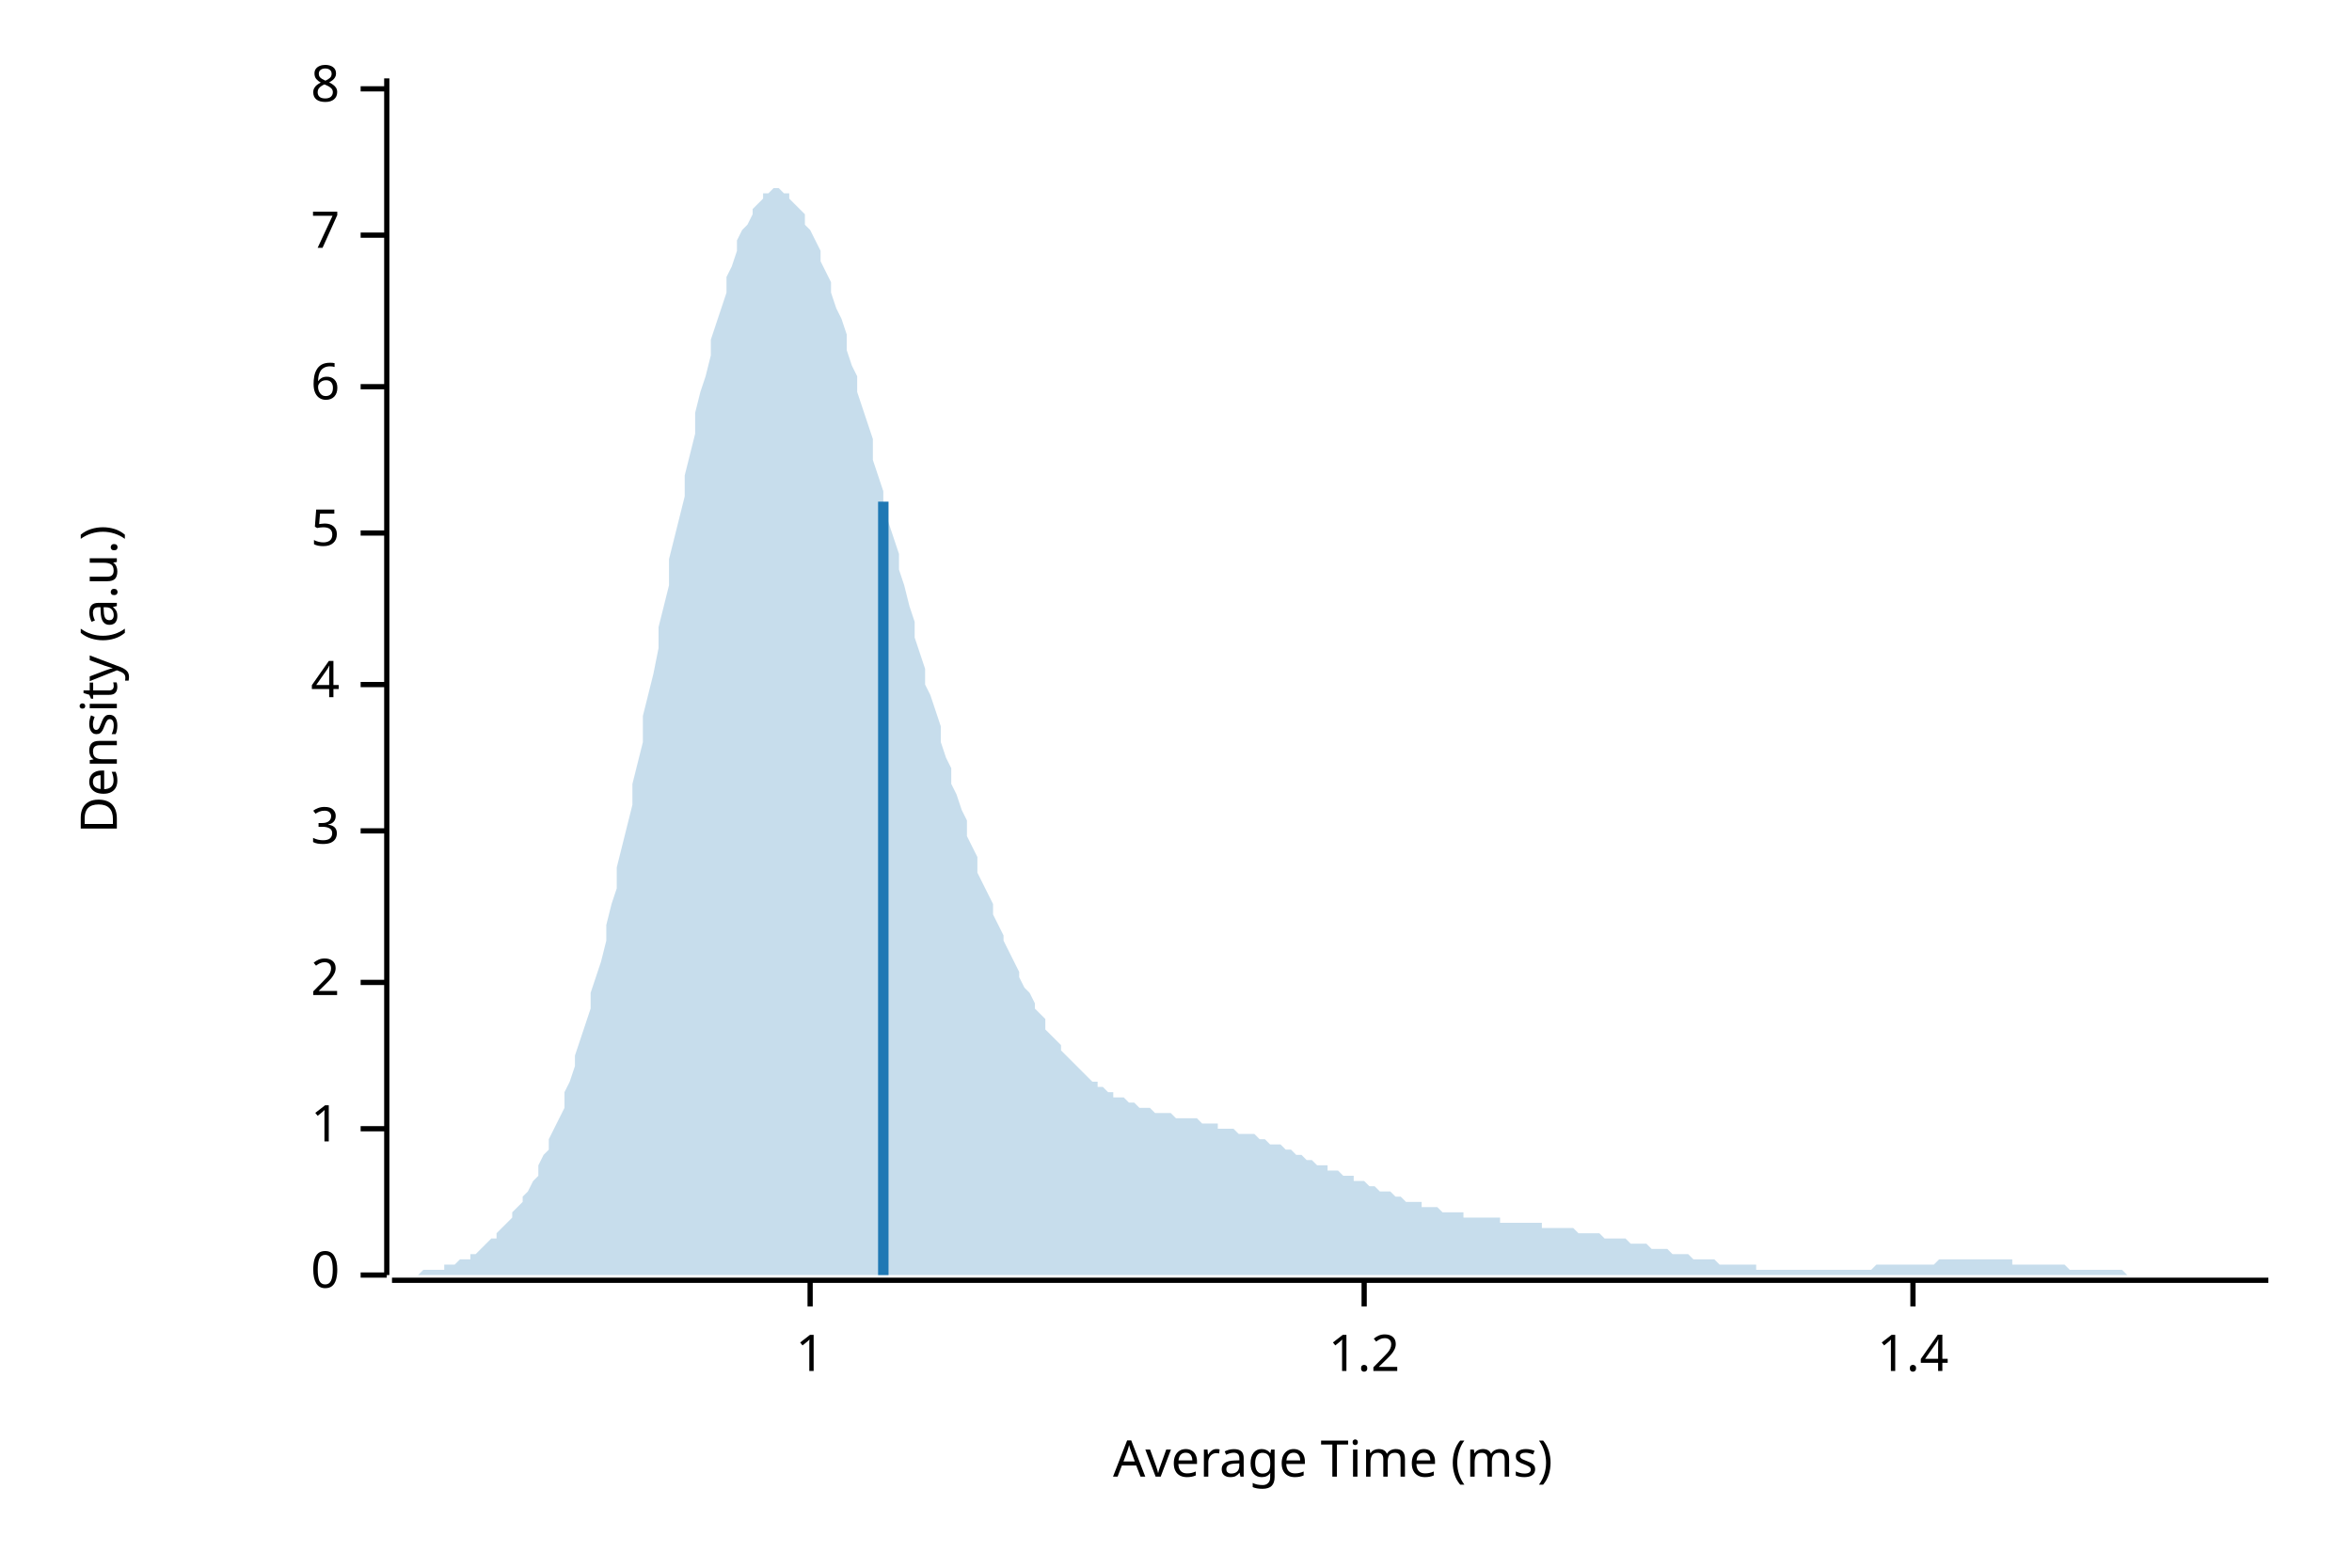
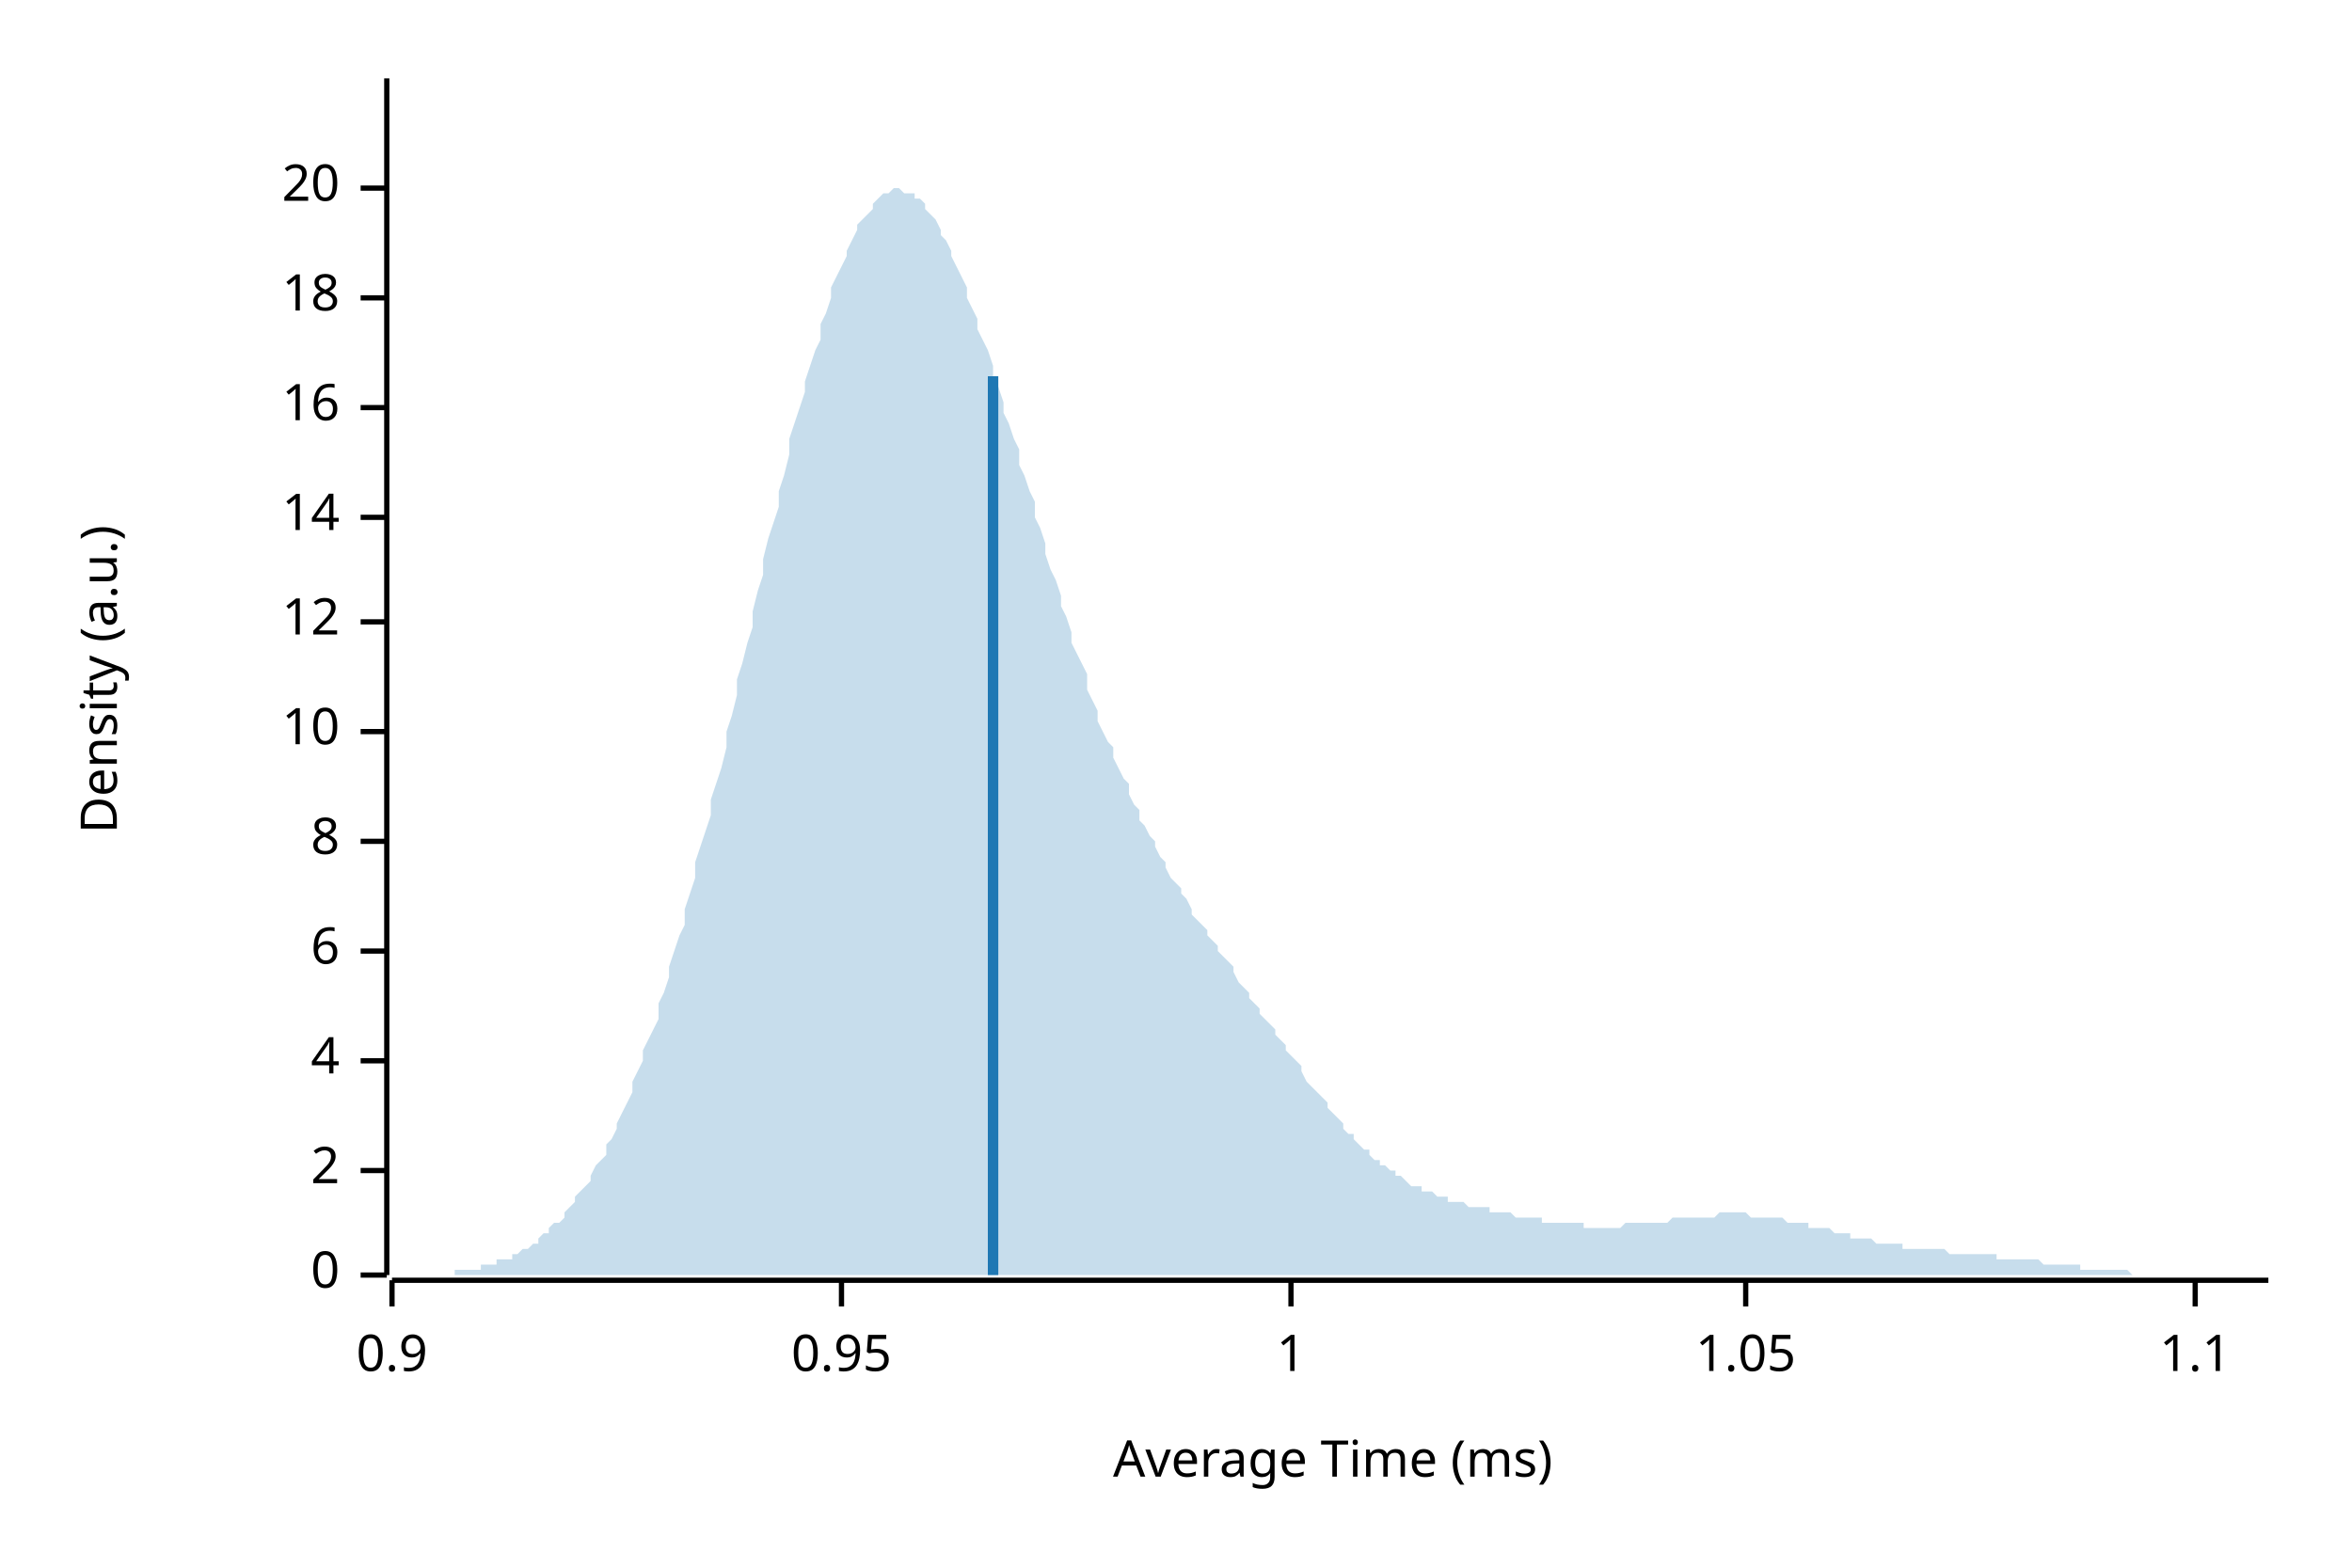
<svg xmlns="http://www.w3.org/2000/svg" width="450" height="300" viewBox="0 0 450 300">
  <text x="15" y="130" dy="0.76em" text-anchor="middle" font-family="sans-serif" font-size="9.677" opacity="1" fill="#000000" transform="rotate(270, 15, 130)">
Density (a.u.)
</text>
  <text x="255" y="285" dy="-0.5ex" text-anchor="middle" font-family="sans-serif" font-size="9.677" opacity="1" fill="#000000">
Average Time (ms)
</text>
  <polyline fill="none" opacity="1" stroke="#000000" stroke-width="1" points="74,15 74,244 " />
  <text x="65" y="244" dy="0.5ex" text-anchor="end" font-family="sans-serif" font-size="9.677" opacity="1" fill="#000000">
0
</text>
  <polyline fill="none" opacity="1" stroke="#000000" stroke-width="1" points="69,244 74,244 " />
-   <text x="65" y="216" dy="0.5ex" text-anchor="end" font-family="sans-serif" font-size="9.677" opacity="1" fill="#000000">
+   <text x="65" y="224" dy="0.5ex" text-anchor="end" font-family="sans-serif" font-size="9.677" opacity="1" fill="#000000">
+ 2
+ </text>
+   <polyline fill="none" opacity="1" stroke="#000000" stroke-width="1" points="69,224 74,224 " />
+   <text x="65" y="203" dy="0.5ex" text-anchor="end" font-family="sans-serif" font-size="9.677" opacity="1" fill="#000000">
+ 4
+ </text>
+   <polyline fill="none" opacity="1" stroke="#000000" stroke-width="1" points="69,203 74,203 " />
+   <text x="65" y="182" dy="0.5ex" text-anchor="end" font-family="sans-serif" font-size="9.677" opacity="1" fill="#000000">
+ 6
+ </text>
+   <polyline fill="none" opacity="1" stroke="#000000" stroke-width="1" points="69,182 74,182 " />
+   <text x="65" y="161" dy="0.5ex" text-anchor="end" font-family="sans-serif" font-size="9.677" opacity="1" fill="#000000">
+ 8
+ </text>
+   <polyline fill="none" opacity="1" stroke="#000000" stroke-width="1" points="69,161 74,161 " />
+   <text x="65" y="140" dy="0.5ex" text-anchor="end" font-family="sans-serif" font-size="9.677" opacity="1" fill="#000000">
+ 10
+ </text>
+   <polyline fill="none" opacity="1" stroke="#000000" stroke-width="1" points="69,140 74,140 " />
+   <text x="65" y="119" dy="0.5ex" text-anchor="end" font-family="sans-serif" font-size="9.677" opacity="1" fill="#000000">
+ 12
+ </text>
+   <polyline fill="none" opacity="1" stroke="#000000" stroke-width="1" points="69,119 74,119 " />
+   <text x="65" y="99" dy="0.5ex" text-anchor="end" font-family="sans-serif" font-size="9.677" opacity="1" fill="#000000">
+ 14
+ </text>
+   <polyline fill="none" opacity="1" stroke="#000000" stroke-width="1" points="69,99 74,99 " />
+   <text x="65" y="78" dy="0.5ex" text-anchor="end" font-family="sans-serif" font-size="9.677" opacity="1" fill="#000000">
+ 16
+ </text>
+   <polyline fill="none" opacity="1" stroke="#000000" stroke-width="1" points="69,78 74,78 " />
+   <text x="65" y="57" dy="0.5ex" text-anchor="end" font-family="sans-serif" font-size="9.677" opacity="1" fill="#000000">
+ 18
+ </text>
+   <polyline fill="none" opacity="1" stroke="#000000" stroke-width="1" points="69,57 74,57 " />
+   <text x="65" y="36" dy="0.5ex" text-anchor="end" font-family="sans-serif" font-size="9.677" opacity="1" fill="#000000">
+ 20
+ </text>
+   <polyline fill="none" opacity="1" stroke="#000000" stroke-width="1" points="69,36 74,36 " />
+   <polyline fill="none" opacity="1" stroke="#000000" stroke-width="1" points="75,245 434,245 " />
+   <text x="75" y="255" dy="0.76em" text-anchor="middle" font-family="sans-serif" font-size="9.677" opacity="1" fill="#000000">
+ 0.9
+ </text>
+   <polyline fill="none" opacity="1" stroke="#000000" stroke-width="1" points="75,245 75,250 " />
+   <text x="161" y="255" dy="0.76em" text-anchor="middle" font-family="sans-serif" font-size="9.677" opacity="1" fill="#000000">
+ 0.95
+ </text>
+   <polyline fill="none" opacity="1" stroke="#000000" stroke-width="1" points="161,245 161,250 " />
+   <text x="247" y="255" dy="0.76em" text-anchor="middle" font-family="sans-serif" font-size="9.677" opacity="1" fill="#000000">
1
</text>
-   <polyline fill="none" opacity="1" stroke="#000000" stroke-width="1" points="69,216 74,216 " />
-   <text x="65" y="188" dy="0.5ex" text-anchor="end" font-family="sans-serif" font-size="9.677" opacity="1" fill="#000000">
- 2
+   <polyline fill="none" opacity="1" stroke="#000000" stroke-width="1" points="247,245 247,250 " />
+   <text x="334" y="255" dy="0.76em" text-anchor="middle" font-family="sans-serif" font-size="9.677" opacity="1" fill="#000000">
+ 1.05
</text>
-   <polyline fill="none" opacity="1" stroke="#000000" stroke-width="1" points="69,188 74,188 " />
-   <text x="65" y="159" dy="0.5ex" text-anchor="end" font-family="sans-serif" font-size="9.677" opacity="1" fill="#000000">
- 3
+   <polyline fill="none" opacity="1" stroke="#000000" stroke-width="1" points="334,245 334,250 " />
+   <text x="420" y="255" dy="0.76em" text-anchor="middle" font-family="sans-serif" font-size="9.677" opacity="1" fill="#000000">
+ 1.1
</text>
-   <polyline fill="none" opacity="1" stroke="#000000" stroke-width="1" points="69,159 74,159 " />
-   <text x="65" y="131" dy="0.5ex" text-anchor="end" font-family="sans-serif" font-size="9.677" opacity="1" fill="#000000">
- 4
- </text>
-   <polyline fill="none" opacity="1" stroke="#000000" stroke-width="1" points="69,131 74,131 " />
-   <text x="65" y="102" dy="0.5ex" text-anchor="end" font-family="sans-serif" font-size="9.677" opacity="1" fill="#000000">
- 5
- </text>
-   <polyline fill="none" opacity="1" stroke="#000000" stroke-width="1" points="69,102 74,102 " />
-   <text x="65" y="74" dy="0.5ex" text-anchor="end" font-family="sans-serif" font-size="9.677" opacity="1" fill="#000000">
- 6
- </text>
-   <polyline fill="none" opacity="1" stroke="#000000" stroke-width="1" points="69,74 74,74 " />
-   <text x="65" y="45" dy="0.5ex" text-anchor="end" font-family="sans-serif" font-size="9.677" opacity="1" fill="#000000">
- 7
- </text>
-   <polyline fill="none" opacity="1" stroke="#000000" stroke-width="1" points="69,45 74,45 " />
-   <text x="65" y="17" dy="0.5ex" text-anchor="end" font-family="sans-serif" font-size="9.677" opacity="1" fill="#000000">
- 8
- </text>
-   <polyline fill="none" opacity="1" stroke="#000000" stroke-width="1" points="69,17 74,17 " />
-   <polyline fill="none" opacity="1" stroke="#000000" stroke-width="1" points="75,245 434,245 " />
-   <text x="155" y="255" dy="0.76em" text-anchor="middle" font-family="sans-serif" font-size="9.677" opacity="1" fill="#000000">
- 1
- </text>
-   <polyline fill="none" opacity="1" stroke="#000000" stroke-width="1" points="155,245 155,250 " />
-   <text x="261" y="255" dy="0.76em" text-anchor="middle" font-family="sans-serif" font-size="9.677" opacity="1" fill="#000000">
- 1.2
- </text>
-   <polyline fill="none" opacity="1" stroke="#000000" stroke-width="1" points="261,245 261,250 " />
-   <text x="366" y="255" dy="0.76em" text-anchor="middle" font-family="sans-serif" font-size="9.677" opacity="1" fill="#000000">
- 1.4
- </text>
-   <polyline fill="none" opacity="1" stroke="#000000" stroke-width="1" points="366,245 366,250 " />
-   <polygon opacity="0.25" fill="#1F78B4" points="75,244 75,244 76,244 77,244 77,244 78,244 79,244 80,244 80,244 81,243 82,243 82,243 83,243 84,243 85,243 85,242 86,242 87,242 87,242 88,241 89,241 90,241 90,240 91,240 92,239 92,239 93,238 94,237 95,237 95,236 96,235 97,234 98,233 98,232 99,231 100,230 100,229 101,228 102,226 103,225 103,223 104,221 105,220 105,218 106,216 107,214 108,212 108,209 109,207 110,204 110,202 111,199 112,196 113,193 113,190 114,187 115,184 116,180 116,177 117,173 118,170 118,166 119,162 120,158 121,154 121,150 122,146 123,142 123,137 124,133 125,129 126,124 126,120 127,116 128,112 128,107 129,103 130,99 131,95 131,91 132,87 133,83 133,79 134,75 135,72 136,68 136,65 137,62 138,59 139,56 139,53 140,51 141,48 141,46 142,44 143,43 144,41 144,40 145,39 146,38 146,37 147,37 148,36 149,36 149,36 150,37 151,37 151,38 152,39 153,40 154,41 154,43 155,44 156,46 157,48 157,50 158,52 159,54 159,56 160,59 161,61 162,64 162,67 163,70 164,72 164,75 165,78 166,81 167,84 167,88 168,91 169,94 169,97 170,100 171,103 172,106 172,109 173,112 174,116 175,119 175,122 176,125 177,128 177,131 178,133 179,136 180,139 180,142 181,145 182,147 182,150 183,152 184,155 185,157 185,160 186,162 187,164 187,167 188,169 189,171 190,173 190,175 191,177 192,179 192,180 193,182 194,184 195,186 195,187 196,189 197,190 198,192 198,193 199,194 200,195 200,197 201,198 202,199 203,200 203,201 204,202 205,203 205,203 206,204 207,205 208,206 208,206 209,207 210,207 210,208 211,208 212,209 213,209 213,210 214,210 215,210 216,211 216,211 217,211 218,212 218,212 219,212 220,212 221,213 221,213 222,213 223,213 223,213 224,213 225,214 226,214 226,214 227,214 228,214 228,214 229,214 230,215 231,215 231,215 232,215 233,215 233,216 234,216 235,216 236,216 236,216 237,217 238,217 239,217 239,217 240,217 241,218 241,218 242,218 243,219 244,219 244,219 245,219 246,220 246,220 247,220 248,221 249,221 249,221 250,222 251,222 251,222 252,223 253,223 254,223 254,224 255,224 256,224 257,225 257,225 258,225 259,225 259,226 260,226 261,226 262,227 262,227 263,227 264,228 264,228 265,228 266,228 267,229 267,229 268,229 269,230 269,230 270,230 271,230 272,230 272,231 273,231 274,231 275,231 275,231 276,232 277,232 277,232 278,232 279,232 280,232 280,233 281,233 282,233 282,233 283,233 284,233 285,233 285,233 286,233 287,233 287,234 288,234 289,234 290,234 290,234 291,234 292,234 292,234 293,234 294,234 295,234 295,235 296,235 297,235 298,235 298,235 299,235 300,235 300,235 301,235 302,236 303,236 303,236 304,236 305,236 305,236 306,236 307,237 308,237 308,237 309,237 310,237 310,237 311,237 312,238 313,238 313,238 314,238 315,238 316,239 316,239 317,239 318,239 318,239 319,239 320,240 321,240 321,240 322,240 323,240 323,240 324,241 325,241 326,241 326,241 327,241 328,241 328,241 329,242 330,242 331,242 331,242 332,242 333,242 333,242 334,242 335,242 336,242 336,243 337,243 338,243 339,243 339,243 340,243 341,243 341,243 342,243 343,243 344,243 344,243 345,243 346,243 346,243 347,243 348,243 349,243 349,243 350,243 351,243 351,243 352,243 353,243 354,243 354,243 355,243 356,243 357,243 357,243 358,243 359,242 359,242 360,242 361,242 362,242 362,242 363,242 364,242 364,242 365,242 366,242 367,242 367,242 368,242 369,242 369,242 370,242 371,241 372,241 372,241 373,241 374,241 375,241 375,241 376,241 377,241 377,241 378,241 379,241 380,241 380,241 381,241 382,241 382,241 383,241 384,241 385,241 385,242 386,242 387,242 387,242 388,242 389,242 390,242 390,242 391,242 392,242 392,242 393,242 394,242 395,242 395,242 396,243 397,243 398,243 398,243 399,243 400,243 400,243 401,243 402,243 403,243 403,243 404,243 405,243 405,243 406,243 407,244 408,244 408,244 409,244 410,244 410,244 411,244 412,244 413,244 413,244 414,244 415,244 416,244 416,244 417,244 418,244 418,244 419,244 420,244 421,244 421,244 422,244 423,244 423,244 424,244 425,244 426,244 426,244 427,244 428,244 428,244 429,244 430,244 431,244 431,244 432,244 433,244 434,244 434,244 75,244 " />
-   <polyline fill="none" opacity="1" stroke="#1F78B4" stroke-width="2" points="169,244 169,96 " />
+   <polyline fill="none" opacity="1" stroke="#000000" stroke-width="1" points="420,245 420,250 " />
+   <polygon opacity="0.25" fill="#1F78B4" points="75,244 75,244 76,244 77,244 77,244 78,244 79,244 80,244 80,244 81,244 82,244 82,244 83,244 84,244 85,244 85,244 86,244 87,244 87,243 88,243 89,243 90,243 90,243 91,243 92,243 92,242 93,242 94,242 95,242 95,241 96,241 97,241 98,241 98,240 99,240 100,239 100,239 101,239 102,238 103,238 103,237 104,236 105,236 105,235 106,234 107,234 108,233 108,232 109,231 110,230 110,229 111,228 112,227 113,226 113,225 114,223 115,222 116,221 116,219 117,218 118,216 118,215 119,213 120,211 121,209 121,207 122,205 123,203 123,201 124,199 125,197 126,195 126,192 127,190 128,187 128,185 129,182 130,179 131,177 131,174 132,171 133,168 133,165 134,162 135,159 136,156 136,153 137,150 138,147 139,143 139,140 140,137 141,133 141,130 142,127 143,123 144,120 144,117 145,113 146,110 146,107 147,103 148,100 149,97 149,94 150,91 151,87 151,84 152,81 153,78 154,75 154,73 155,70 156,67 157,65 157,62 158,60 159,57 159,55 160,53 161,51 162,49 162,48 163,46 164,44 164,43 165,42 166,41 167,40 167,39 168,38 169,37 169,37 170,37 171,36 172,36 172,36 173,37 174,37 175,37 175,38 176,38 177,39 177,40 178,41 179,42 180,44 180,45 181,46 182,48 182,49 183,51 184,53 185,55 185,57 186,59 187,61 187,63 188,65 189,67 190,70 190,72 191,74 192,77 192,79 193,81 194,84 195,86 195,89 196,91 197,94 198,96 198,99 199,101 200,104 200,106 201,109 202,111 203,114 203,116 204,118 205,121 205,123 206,125 207,127 208,129 208,132 209,134 210,136 210,138 211,140 212,142 213,143 213,145 214,147 215,149 216,150 216,152 217,154 218,155 218,157 219,158 220,160 221,161 221,162 222,164 223,165 223,166 224,168 225,169 226,170 226,171 227,172 228,174 228,175 229,176 230,177 231,178 231,179 232,180 233,181 233,182 234,183 235,184 236,185 236,186 237,188 238,189 239,190 239,191 240,192 241,193 241,194 242,195 243,196 244,197 244,198 245,199 246,200 246,201 247,202 248,203 249,204 249,205 250,207 251,208 251,208 252,209 253,210 254,211 254,212 255,213 256,214 257,215 257,216 258,217 259,217 259,218 260,219 261,220 262,220 262,221 263,222 264,222 264,223 265,223 266,224 267,224 267,225 268,225 269,226 269,226 270,227 271,227 272,227 272,228 273,228 274,228 275,229 275,229 276,229 277,229 277,230 278,230 279,230 280,230 280,230 281,231 282,231 282,231 283,231 284,231 285,231 285,232 286,232 287,232 287,232 288,232 289,232 290,233 290,233 291,233 292,233 292,233 293,233 294,233 295,233 295,234 296,234 297,234 298,234 298,234 299,234 300,234 300,234 301,234 302,234 303,234 303,235 304,235 305,235 305,235 306,235 307,235 308,235 308,235 309,235 310,235 310,235 311,234 312,234 313,234 313,234 314,234 315,234 316,234 316,234 317,234 318,234 318,234 319,234 320,233 321,233 321,233 322,233 323,233 323,233 324,233 325,233 326,233 326,233 327,233 328,233 328,233 329,232 330,232 331,232 331,232 332,232 333,232 333,232 334,232 335,233 336,233 336,233 337,233 338,233 339,233 339,233 340,233 341,233 341,233 342,234 343,234 344,234 344,234 345,234 346,234 346,235 347,235 348,235 349,235 349,235 350,235 351,236 351,236 352,236 353,236 354,236 354,237 355,237 356,237 357,237 357,237 358,237 359,238 359,238 360,238 361,238 362,238 362,238 363,238 364,238 364,239 365,239 366,239 367,239 367,239 368,239 369,239 369,239 370,239 371,239 372,239 372,239 373,240 374,240 375,240 375,240 376,240 377,240 377,240 378,240 379,240 380,240 380,240 381,240 382,240 382,241 383,241 384,241 385,241 385,241 386,241 387,241 387,241 388,241 389,241 390,241 390,241 391,242 392,242 392,242 393,242 394,242 395,242 395,242 396,242 397,242 398,242 398,243 399,243 400,243 400,243 401,243 402,243 403,243 403,243 404,243 405,243 405,243 406,243 407,243 408,244 408,244 409,244 410,244 410,244 411,244 412,244 413,244 413,244 414,244 415,244 416,244 416,244 417,244 418,244 418,244 419,244 420,244 421,244 421,244 422,244 423,244 423,244 424,244 425,244 426,244 426,244 427,244 428,244 428,244 429,244 430,244 431,244 431,244 432,244 433,244 434,244 434,244 75,244 " />
+   <polyline fill="none" opacity="1" stroke="#1F78B4" stroke-width="2" points="190,244 190,72 " />
</svg>
